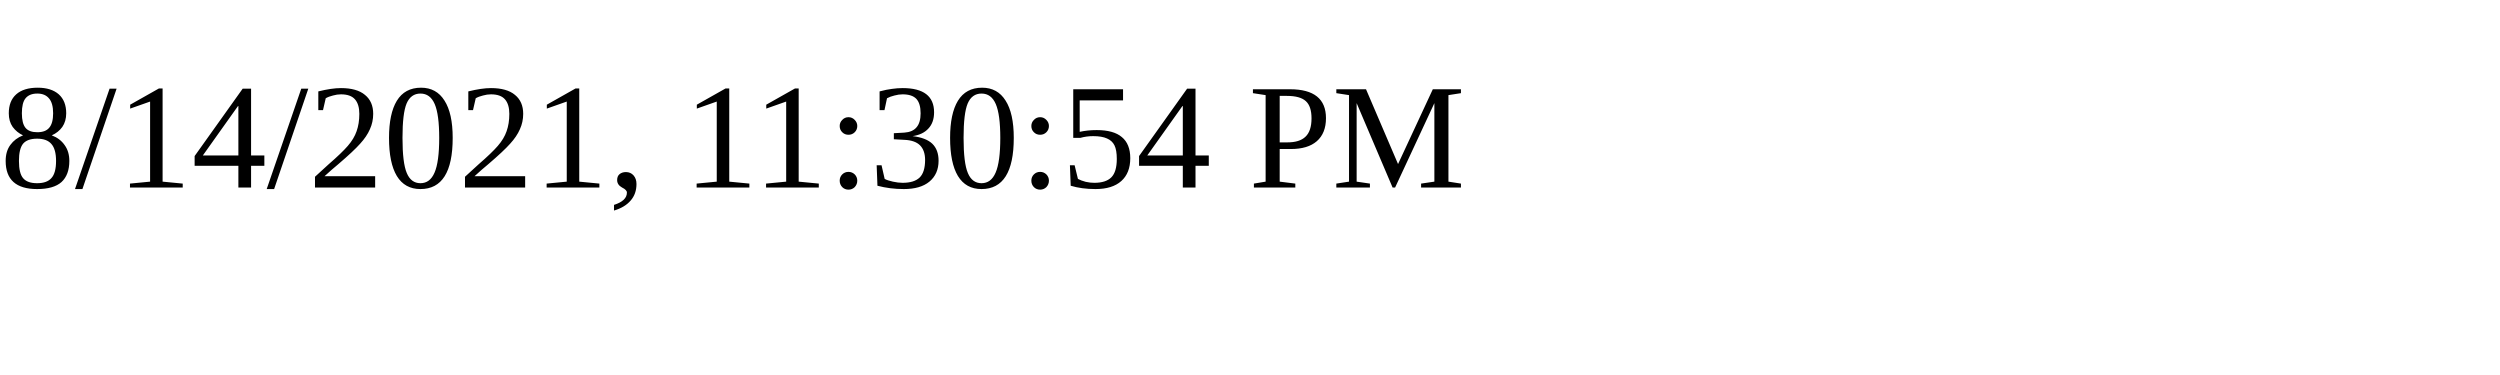
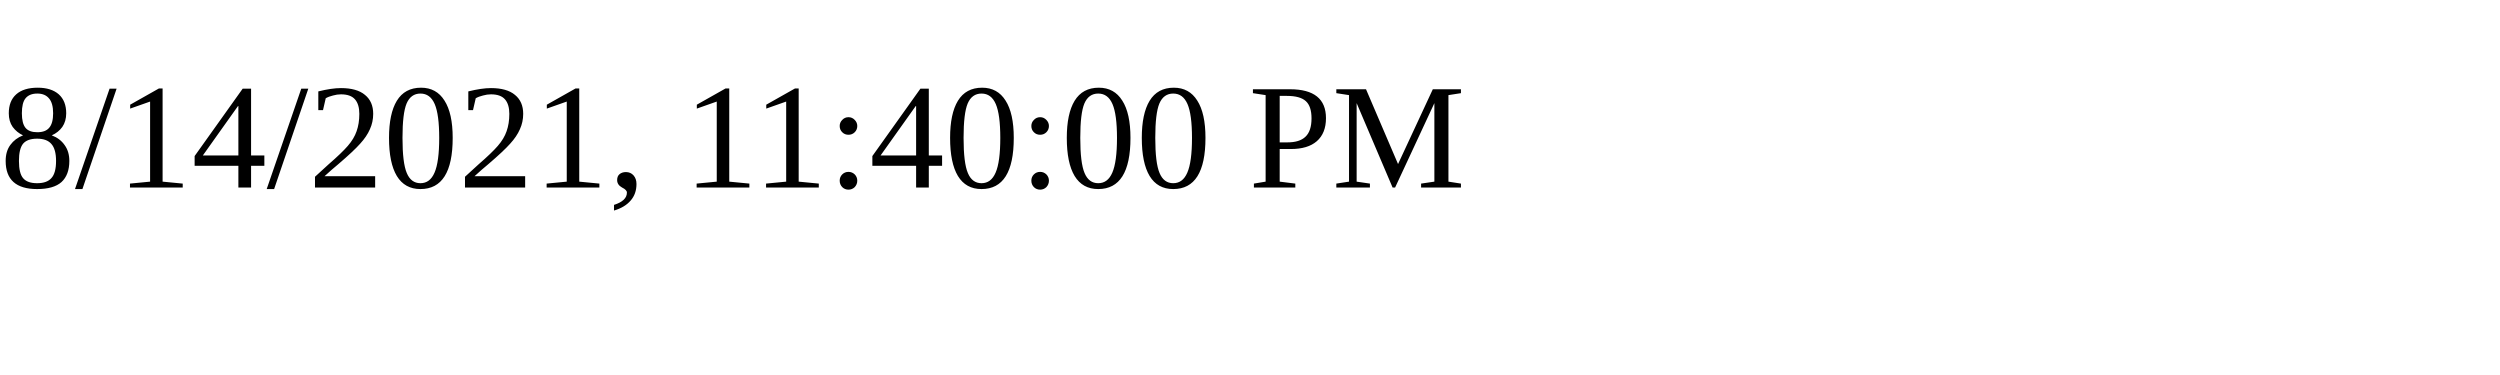
<svg xmlns="http://www.w3.org/2000/svg" height="30" width="200">
-   <text x="0" y="15">8/14/2021, 11:30:54 PM</text>
+   <text x="0" y="15">8/14/2021, 11:40:00 PM</text>
</svg>
